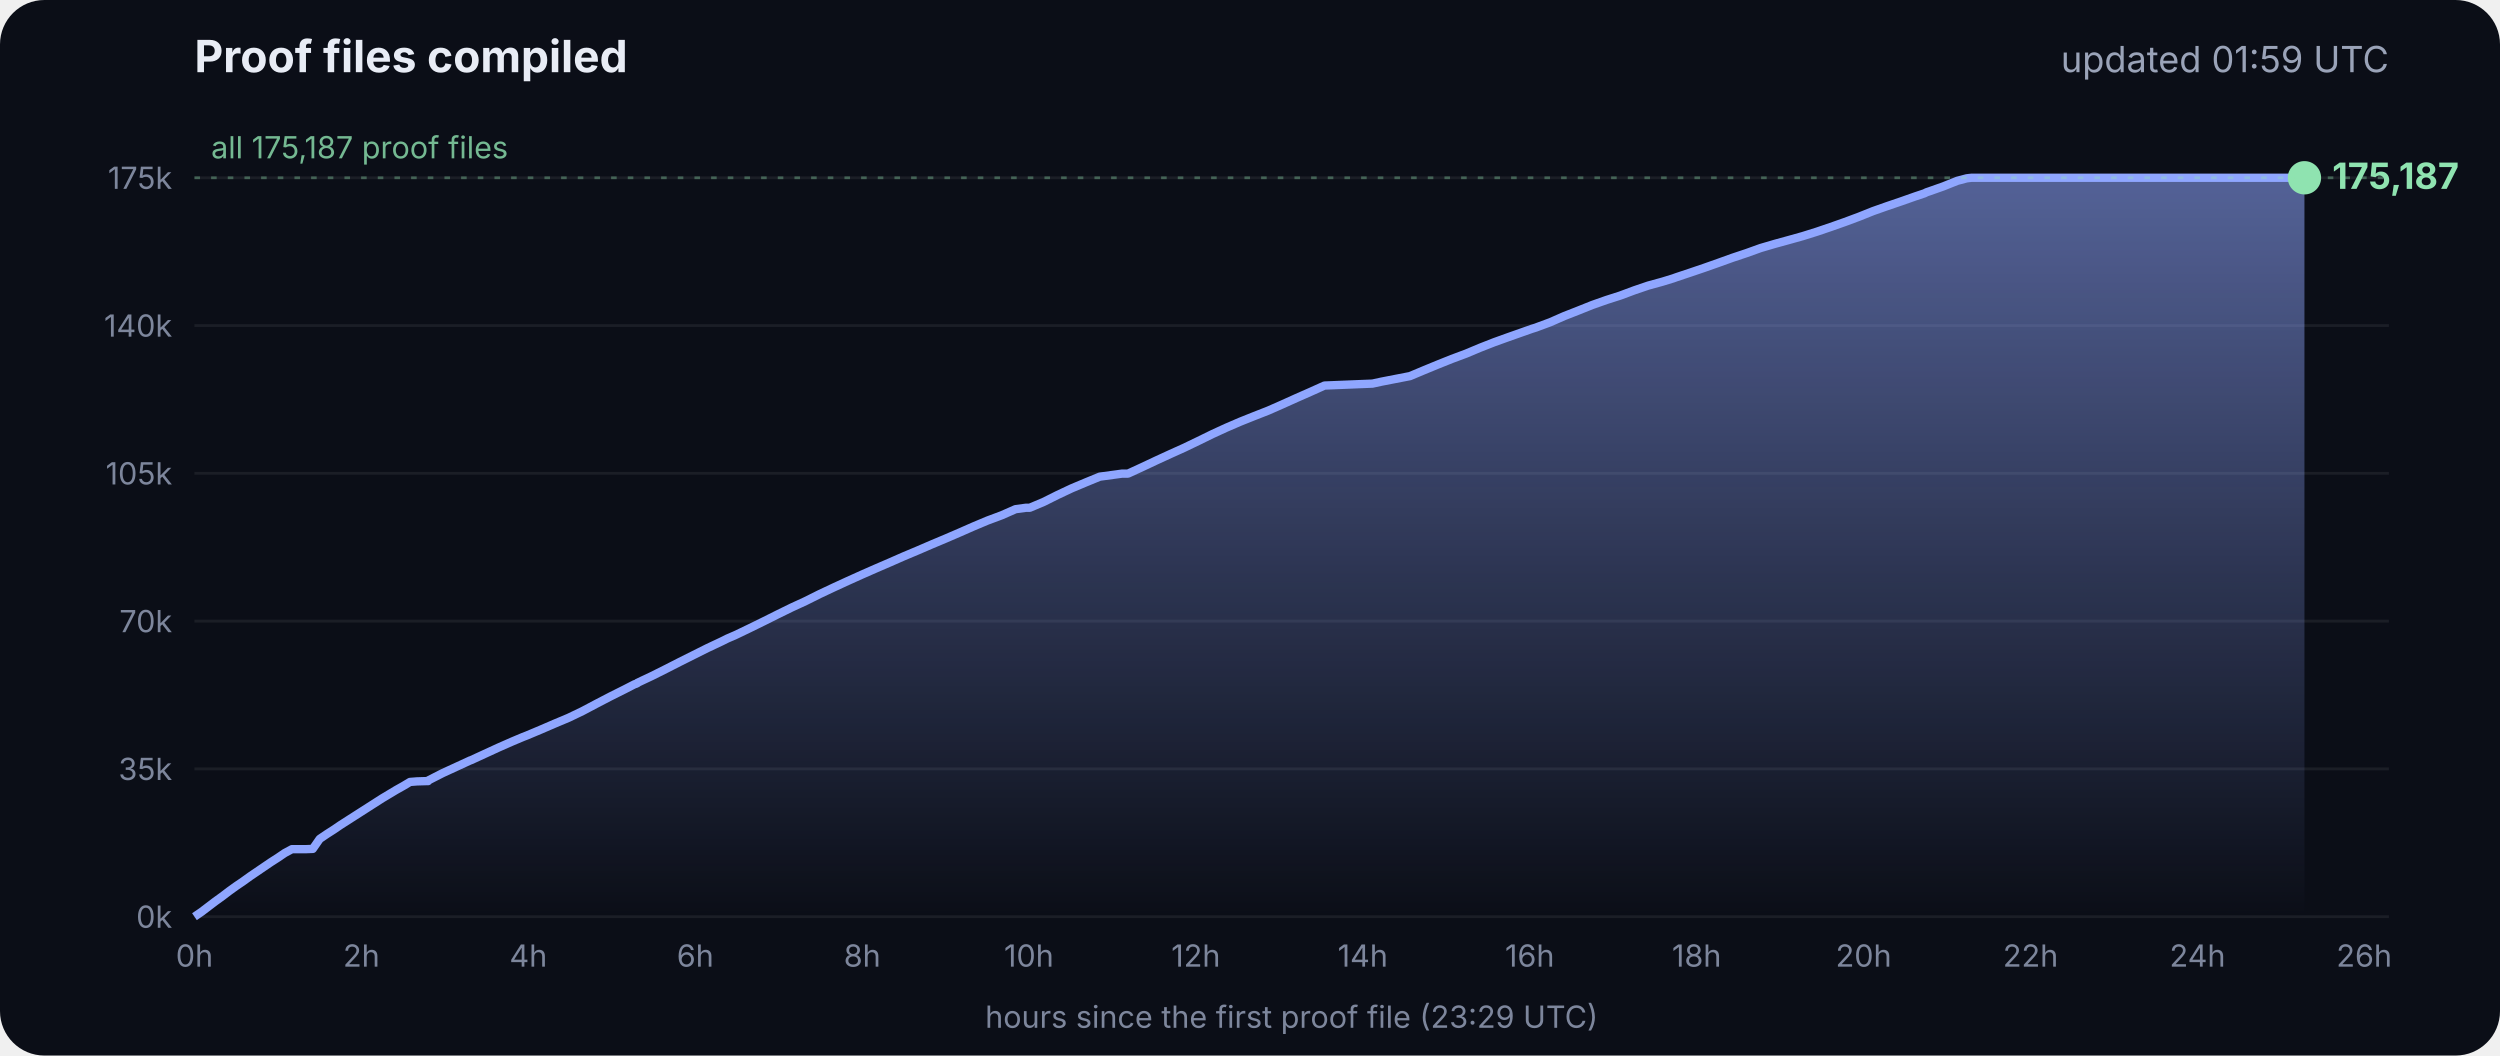
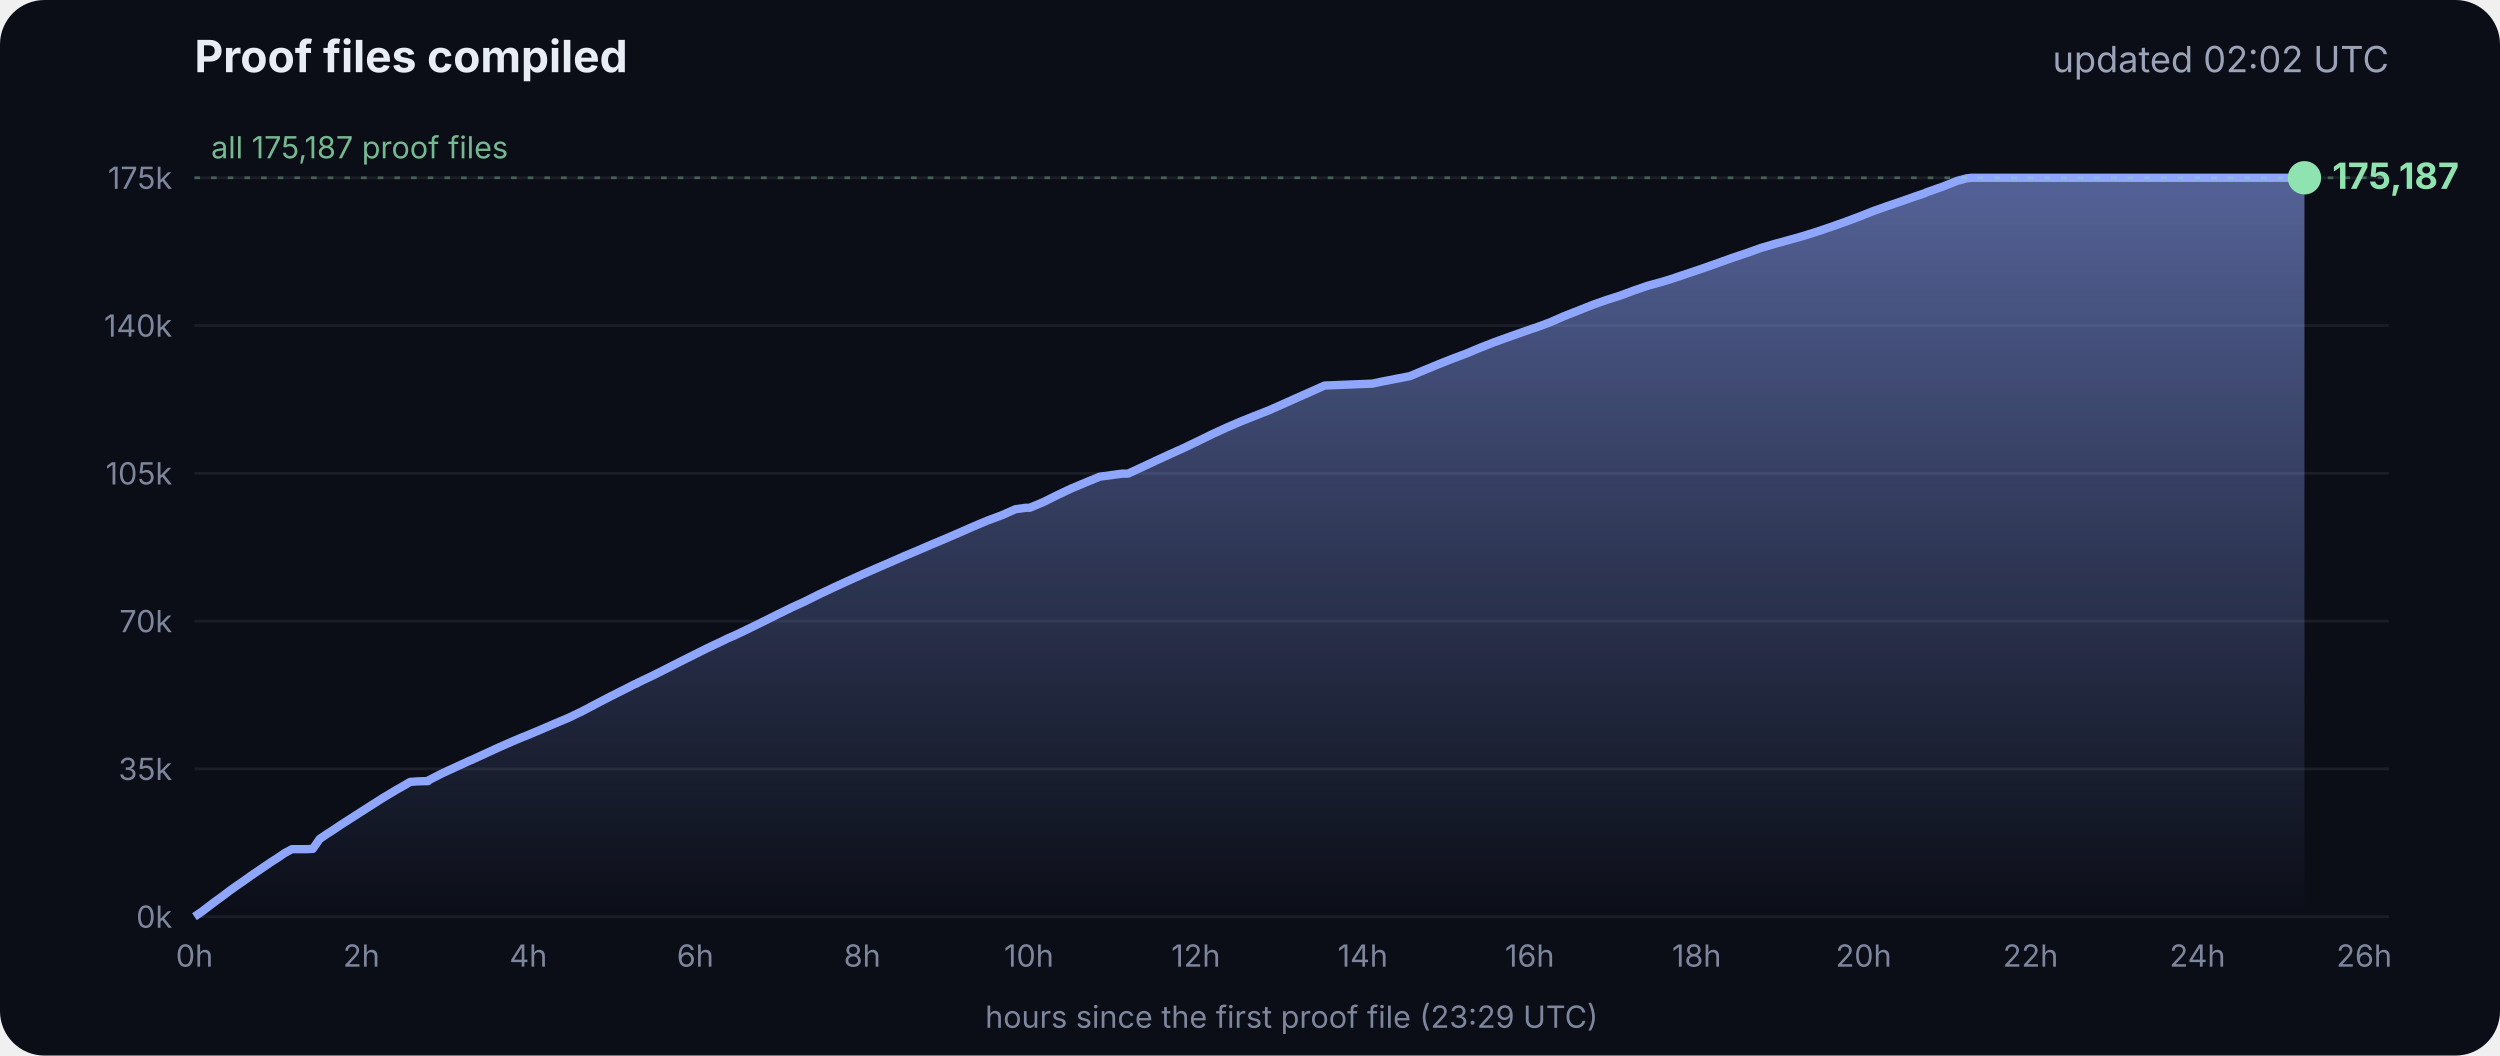
<svg xmlns="http://www.w3.org/2000/svg" viewBox="0 0 900 380" font-family="Inter, -apple-system, Segoe UI, sans-serif">
  <defs>
    <linearGradient id="g" x1="0" y1="0" x2="0" y2="1">
      <stop offset="0" stop-color="#8fa6ff" stop-opacity=".55" />
      <stop offset="1" stop-color="#8fa6ff" stop-opacity="0" />
    </linearGradient>
  </defs>
  <rect width="900" height="380" rx="16" fill="#0b0e17" />
  <text x="70" y="26" fill="#e8ecf5" font-size="16" font-weight="700">Proof files compiled</text>
-   <text x="860" y="26" fill="#9aa3b8" font-size="13" text-anchor="end">updated 01:59 UTC</text>
+   <text x="860" y="26" fill="#9aa3b8" font-size="13" text-anchor="end">updated 02:02 UTC</text>
  <line x1="70" x2="860" y1="330.0" y2="330.0" stroke="#ffffff" stroke-opacity=".07" />
  <text x="62" y="334.0" fill="#7d869c" font-size="11" text-anchor="end">0k</text>
  <line x1="70" x2="860" y1="276.8" y2="276.8" stroke="#ffffff" stroke-opacity=".07" />
  <text x="62" y="280.8" fill="#7d869c" font-size="11" text-anchor="end">35k</text>
  <line x1="70" x2="860" y1="223.6" y2="223.6" stroke="#ffffff" stroke-opacity=".07" />
  <text x="62" y="227.6" fill="#7d869c" font-size="11" text-anchor="end">70k</text>
  <line x1="70" x2="860" y1="170.4" y2="170.4" stroke="#ffffff" stroke-opacity=".07" />
  <text x="62" y="174.4" fill="#7d869c" font-size="11" text-anchor="end">105k</text>
  <line x1="70" x2="860" y1="117.2" y2="117.2" stroke="#ffffff" stroke-opacity=".07" />
  <text x="62" y="121.2" fill="#7d869c" font-size="11" text-anchor="end">140k</text>
  <line x1="70" x2="860" y1="64.0" y2="64.0" stroke="#ffffff" stroke-opacity=".07" />
  <text x="62" y="68.0" fill="#7d869c" font-size="11" text-anchor="end">175k</text>
  <text x="70.0" y="348" fill="#7d869c" font-size="11" text-anchor="middle">0h</text>
  <text x="130.1" y="348" fill="#7d869c" font-size="11" text-anchor="middle">2h</text>
  <text x="190.2" y="348" fill="#7d869c" font-size="11" text-anchor="middle">4h</text>
  <text x="250.3" y="348" fill="#7d869c" font-size="11" text-anchor="middle">6h</text>
  <text x="310.4" y="348" fill="#7d869c" font-size="11" text-anchor="middle">8h</text>
  <text x="370.4" y="348" fill="#7d869c" font-size="11" text-anchor="middle">10h</text>
  <text x="430.5" y="348" fill="#7d869c" font-size="11" text-anchor="middle">12h</text>
  <text x="490.6" y="348" fill="#7d869c" font-size="11" text-anchor="middle">14h</text>
  <text x="550.7" y="348" fill="#7d869c" font-size="11" text-anchor="middle">16h</text>
  <text x="610.8" y="348" fill="#7d869c" font-size="11" text-anchor="middle">18h</text>
  <text x="670.9" y="348" fill="#7d869c" font-size="11" text-anchor="middle">20h</text>
  <text x="731.0" y="348" fill="#7d869c" font-size="11" text-anchor="middle">22h</text>
  <text x="791.1" y="348" fill="#7d869c" font-size="11" text-anchor="middle">24h</text>
  <text x="851.1" y="348" fill="#7d869c" font-size="11" text-anchor="middle">26h</text>
  <polygon points="70.0,330.0 70.0,330.0 72.5,328.3 75.0,326.4 77.5,324.5 80.0,322.7 82.5,320.8 85.0,319.0 87.5,317.3 90.0,315.5 92.5,313.8 95.0,312.1 97.5,310.4 100.0,308.8 102.5,307.1 105.1,305.7 107.6,305.7 110.1,305.7 112.6,305.6 115.1,302.0 117.6,300.3 120.1,298.7 122.6,297.0 125.1,295.4 127.6,293.8 130.1,292.2 132.6,290.6 135.1,289.0 137.6,287.4 140.1,285.9 142.6,284.4 145.1,283.0 147.6,281.5 150.1,281.3 153.5,281.2 153.7,281.2 154.1,281.2 154.3,280.9 159.4,278.3 164.4,276.0 169.4,273.7 169.5,273.7 174.5,271.4 179.5,269.1 184.5,266.9 188.3,265.3 189.6,264.8 194.6,262.7 199.7,260.5 204.7,258.4 209.7,256.0 214.8,253.3 219.8,250.7 224.8,248.2 228.5,246.3 228.9,246.2 229.5,245.9 229.5,245.8 234.6,243.4 239.6,240.9 244.7,238.3 249.7,235.8 254.7,233.3 259.8,230.9 261.8,229.9 264.8,228.6 269.8,226.2 274.9,223.7 279.9,221.2 285.0,218.7 290.0,216.4 295.0,213.9 300.1,211.5 305.1,209.2 310.2,206.9 315.2,204.7 320.3,202.5 325.3,200.3 330.3,198.2 335.4,196.0 340.4,193.9 345.5,191.7 350.5,189.5 355.5,187.4 360.6,185.5 365.6,183.3 369.3,182.8 370.7,182.8 375.7,180.7 380.7,178.2 385.8,175.8 390.8,173.7 395.9,171.6 404.0,170.5 406.1,170.5 411.1,168.2 416.2,165.8 421.2,163.5 426.3,161.2 431.3,158.8 436.4,156.3 441.4,154.0 446.5,151.8 451.5,149.8 456.6,147.8 461.6,145.6 466.7,143.3 471.7,141.1 476.8,138.8 494.1,138.1 497.3,137.4 507.6,135.4 512.6,133.3 517.7,131.2 522.7,129.2 527.8,127.3 532.8,125.2 537.9,123.2 542.9,121.4 548.0,119.6 551.4,118.4 553.0,117.9 553.5,117.7 558.1,116.0 563.1,113.8 568.2,111.8 573.2,109.8 578.3,108.0 583.3,106.4 588.4,104.5 593.4,102.8 598.5,101.4 602.4,100.2 603.5,99.8 608.6,98.1 613.6,96.4 618.7,94.6 623.7,92.8 628.8,91.1 633.8,89.3 635.5,88.8 638.9,87.8 644.0,86.4 649.0,85.0 654.1,83.4 659.1,81.7 664.2,79.9 669.3,78.0 674.3,76.0 679.4,74.2 684.4,72.5 689.5,70.7 692.8,69.6 693.6,69.2 694.5,68.9 699.6,67.1 704.6,65.1 708.0,64.2 708.8,64.1 709.7,64.0 713.4,64.0 715.2,64.0 718.5,64.0 723.5,64.0 728.6,64.0 733.7,64.0 738.7,64.0 743.7,64.0 748.8,64.0 753.9,64.0 758.9,64.0 764.0,64.0 769.0,64.0 774.1,64.0 779.1,64.0 784.2,64.0 789.2,64.0 794.3,64.0 797.0,64.0 798.2,64.0 799.3,64.0 804.4,64.0 809.4,64.0 814.5,64.0 818.9,64.0 819.1,64.0 819.5,64.0 822.0,64.0 824.6,64.0 826.0,64.0 826.0,64.0 826.4,64.0 828.9,64.0 829.2,64.0 829.6,64.0 829.6,330.0" fill="url(#g)" />
  <polyline points="70.0,330.0 72.5,328.3 75.0,326.4 77.5,324.5 80.0,322.7 82.5,320.8 85.0,319.0 87.5,317.3 90.0,315.5 92.5,313.8 95.0,312.1 97.5,310.4 100.0,308.8 102.5,307.1 105.1,305.7 107.6,305.7 110.1,305.7 112.6,305.6 115.1,302.0 117.6,300.3 120.1,298.7 122.6,297.0 125.1,295.4 127.6,293.8 130.1,292.2 132.6,290.6 135.1,289.0 137.6,287.4 140.1,285.9 142.6,284.4 145.1,283.0 147.6,281.5 150.1,281.3 153.5,281.2 153.7,281.2 154.1,281.2 154.3,280.9 159.4,278.3 164.4,276.0 169.4,273.7 169.5,273.7 174.5,271.4 179.5,269.1 184.5,266.9 188.3,265.3 189.6,264.8 194.6,262.7 199.7,260.5 204.7,258.4 209.7,256.0 214.8,253.3 219.8,250.7 224.8,248.2 228.5,246.3 228.9,246.2 229.5,245.9 229.5,245.8 234.6,243.4 239.6,240.9 244.7,238.3 249.7,235.8 254.7,233.3 259.8,230.9 261.8,229.9 264.8,228.6 269.8,226.2 274.9,223.7 279.9,221.2 285.0,218.7 290.0,216.4 295.0,213.9 300.1,211.5 305.1,209.2 310.2,206.9 315.2,204.7 320.3,202.5 325.3,200.3 330.3,198.2 335.4,196.0 340.4,193.9 345.5,191.7 350.5,189.5 355.5,187.4 360.6,185.5 365.6,183.3 369.3,182.8 370.7,182.8 375.7,180.7 380.7,178.2 385.8,175.8 390.8,173.7 395.9,171.6 404.0,170.5 406.1,170.5 411.1,168.2 416.2,165.8 421.2,163.5 426.3,161.2 431.3,158.8 436.4,156.3 441.4,154.0 446.5,151.8 451.5,149.8 456.6,147.8 461.6,145.6 466.7,143.3 471.7,141.1 476.8,138.8 494.1,138.1 497.3,137.4 507.6,135.4 512.6,133.3 517.7,131.2 522.7,129.2 527.8,127.3 532.8,125.2 537.9,123.2 542.9,121.4 548.0,119.6 551.4,118.4 553.0,117.9 553.5,117.7 558.1,116.0 563.1,113.8 568.2,111.8 573.2,109.8 578.3,108.0 583.3,106.4 588.4,104.5 593.4,102.8 598.5,101.4 602.4,100.2 603.5,99.8 608.6,98.1 613.6,96.4 618.7,94.6 623.7,92.8 628.8,91.1 633.8,89.3 635.5,88.8 638.9,87.8 644.0,86.4 649.0,85.0 654.1,83.4 659.1,81.7 664.2,79.9 669.3,78.0 674.3,76.0 679.4,74.2 684.4,72.5 689.5,70.7 692.8,69.6 693.6,69.2 694.5,68.9 699.6,67.1 704.6,65.1 708.0,64.2 708.8,64.1 709.7,64.0 713.4,64.0 715.2,64.0 718.5,64.0 723.5,64.0 728.6,64.0 733.7,64.0 738.7,64.0 743.7,64.0 748.8,64.0 753.9,64.0 758.9,64.0 764.0,64.0 769.0,64.0 774.1,64.0 779.1,64.0 784.2,64.0 789.2,64.0 794.3,64.0 797.0,64.0 798.2,64.0 799.3,64.0 804.4,64.0 809.4,64.0 814.5,64.0 818.9,64.0 819.1,64.0 819.5,64.0 822.0,64.0 824.6,64.0 826.0,64.0 826.0,64.0 826.4,64.0 828.9,64.0 829.2,64.0 829.6,64.0" fill="none" stroke="#8fa6ff" stroke-width="3" stroke-linejoin="round" />
  <circle cx="829.6" cy="64.0" r="6" fill="#8fe3b0" />
  <text x="839.6" y="68.0" fill="#8fe3b0" font-size="13" font-weight="700">175,187</text>
  <line x1="70" x2="860" y1="64.0" y2="64.0" stroke="#8fe3b0" stroke-opacity=".35" stroke-dasharray="2 4" />
  <text x="76" y="57.0" fill="#8fe3b0" fill-opacity=".8" font-size="11">all 175,187 proof files</text>
  <text x="465" y="370" fill="#7d869c" font-size="11" text-anchor="middle">hours since the first proof file (23:29 UTC)</text>
</svg>
